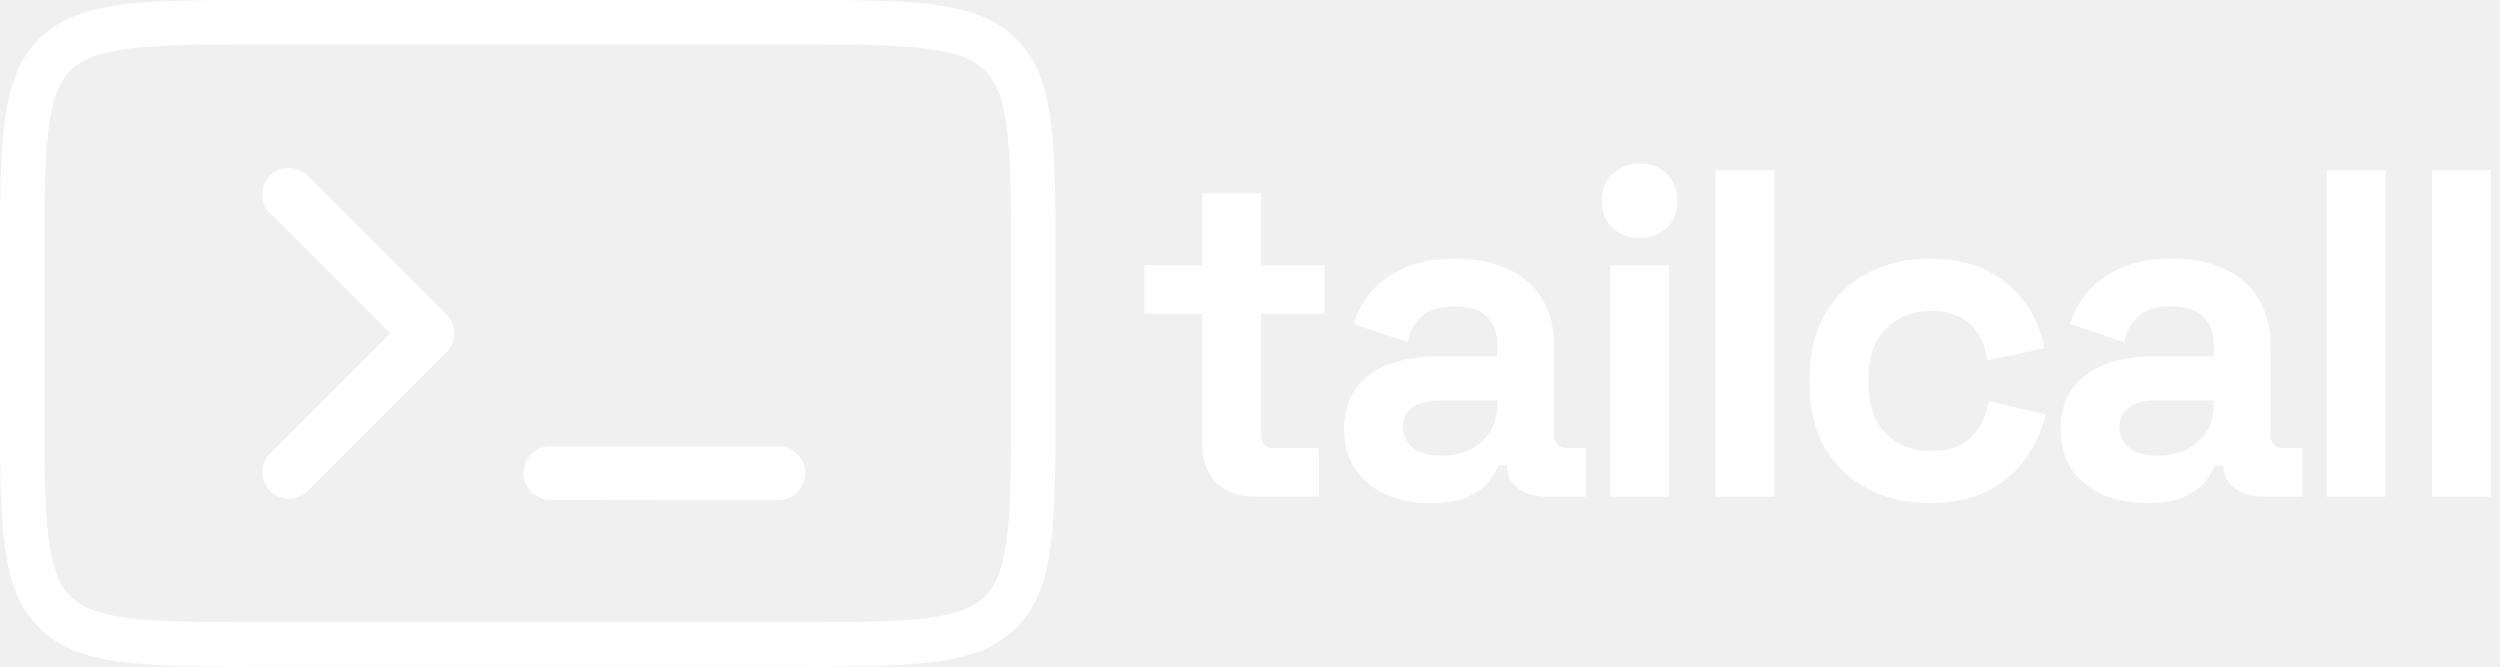
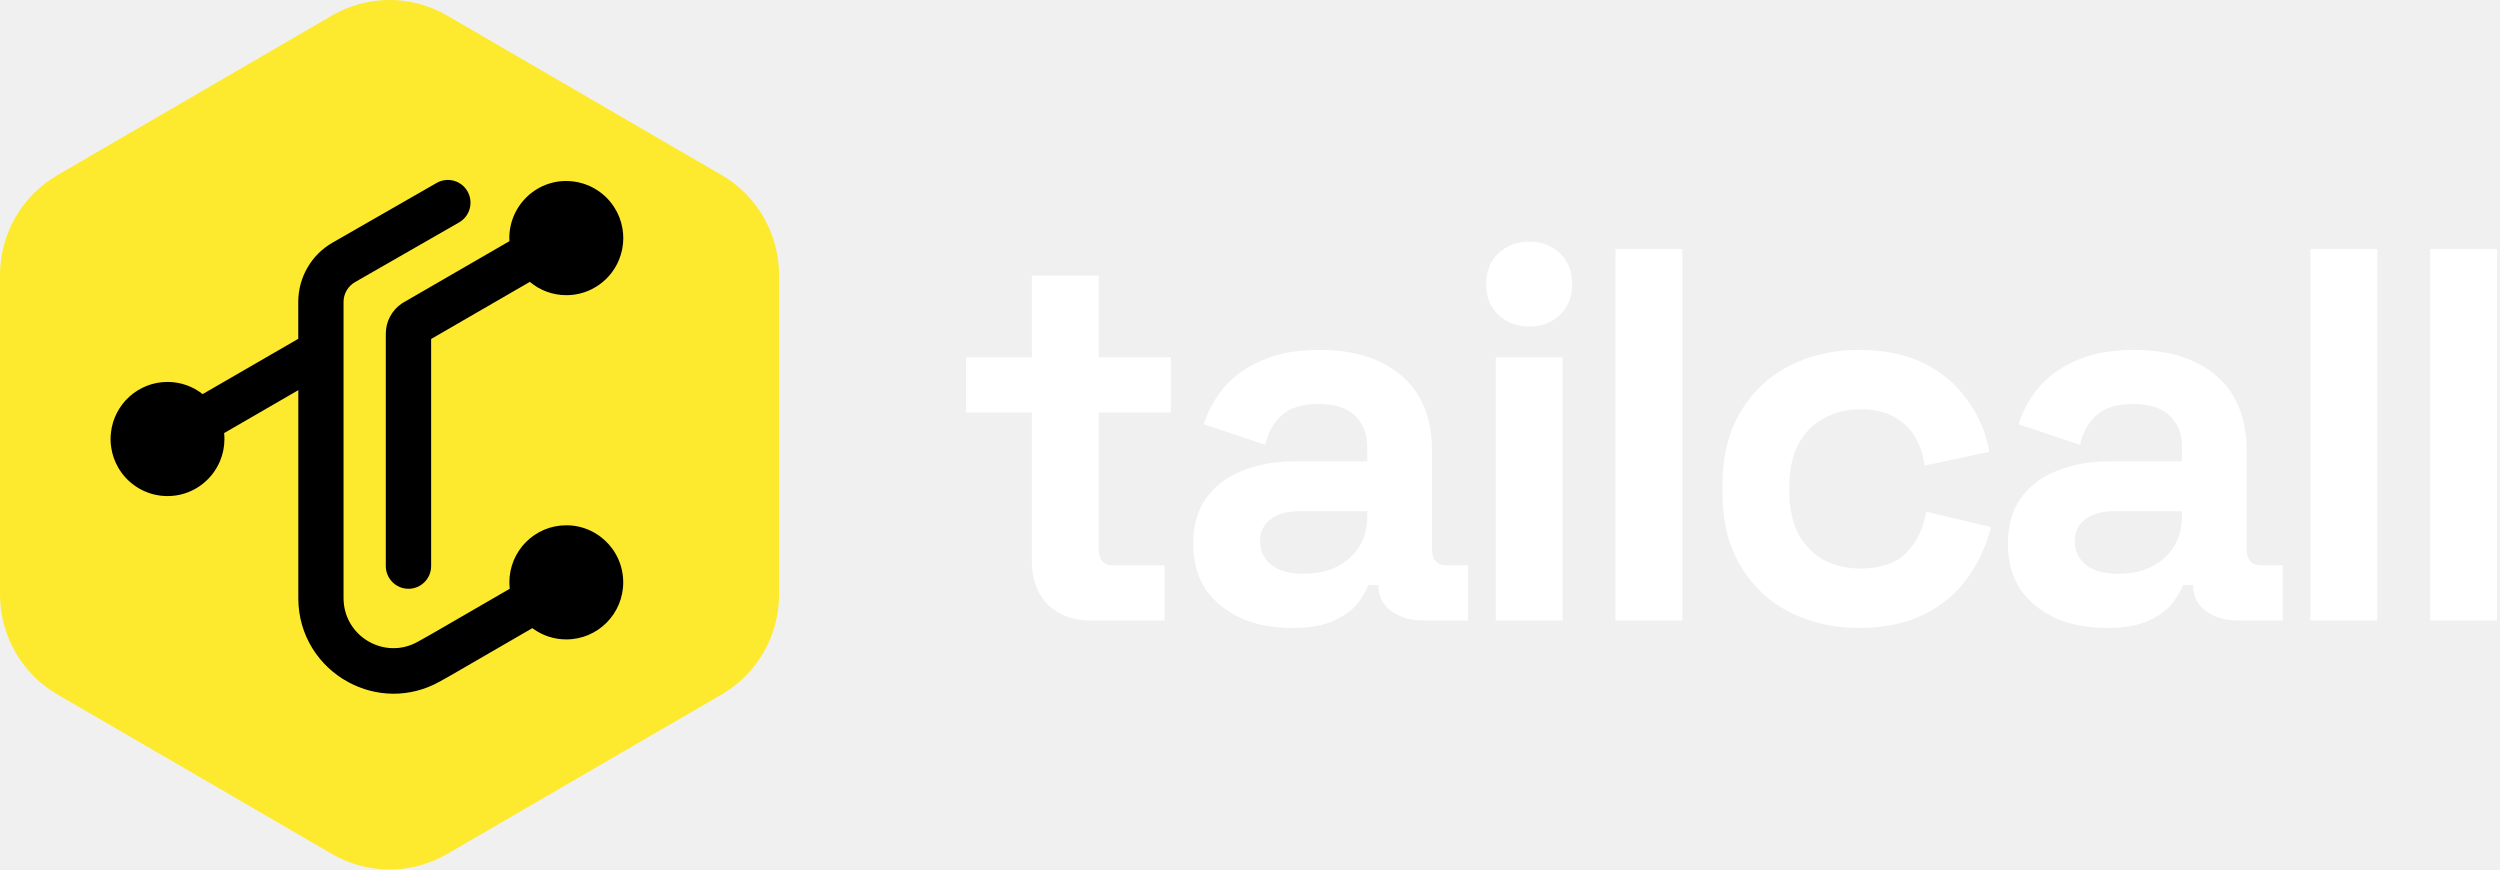
- <svg xmlns="http://www.w3.org/2000/svg" width="120" height="32" viewBox="0 0 120 32" fill="none">
-   <path fill-rule="evenodd" clip-rule="evenodd" d="M37.865 2.133H12.798C9.721 2.133 7.627 2.138 6.06 2.349C4.554 2.551 3.856 2.908 3.381 3.383C2.906 3.858 2.549 4.555 2.347 6.062C2.136 7.629 2.131 9.723 2.131 12.8V19.2C2.131 22.277 2.136 24.371 2.347 25.938C2.549 27.445 2.906 28.142 3.381 28.617C3.856 29.092 4.554 29.449 6.06 29.651C7.627 29.862 9.721 29.867 12.798 29.867H37.865C40.942 29.867 43.035 29.862 44.603 29.651C46.109 29.449 46.807 29.092 47.282 28.617C47.757 28.142 48.114 27.445 48.316 25.938C48.527 24.371 48.531 22.277 48.531 19.2V12.8C48.531 9.723 48.527 7.629 48.316 6.062C48.114 4.555 47.757 3.858 47.282 3.383C46.807 2.908 46.109 2.551 44.603 2.349C43.035 2.138 40.942 2.133 37.865 2.133ZM1.873 1.875C-0.002 3.749 -0.002 6.766 -0.002 12.8V19.2C-0.002 25.234 -0.002 28.251 1.873 30.125C3.747 32 6.764 32 12.798 32H37.865C43.899 32 46.916 32 48.79 30.125C50.665 28.251 50.665 25.234 50.665 19.2V12.8C50.665 6.766 50.665 3.749 48.79 1.875C46.916 0 43.899 0 37.865 0H12.798C6.764 0 3.747 0 1.873 1.875Z" fill="white" />
-   <path fill-rule="evenodd" clip-rule="evenodd" d="M12.963 8.431C13.461 7.933 14.268 7.933 14.767 8.431L21.433 15.098C21.931 15.596 21.931 16.404 21.433 16.902L14.767 23.569C14.268 24.067 13.461 24.067 12.963 23.569C12.465 23.07 12.465 22.263 12.963 21.765L18.727 16L12.963 10.235C12.465 9.737 12.465 8.93 12.963 8.431Z" fill="white" />
-   <path d="M25.13 22.705C25.13 21.997 25.704 21.424 26.411 21.424H37.367C38.079 21.424 38.655 22.001 38.655 22.712C38.655 23.423 38.079 24 37.367 24H31.893L26.407 23.985C25.701 23.983 25.13 23.41 25.13 22.705Z" fill="white" />
-   <path d="M60.173 23.84C59.441 23.84 58.844 23.616 58.381 23.168C57.933 22.705 57.709 22.093 57.709 21.331V15.059H54.932V12.73H57.709V9.28H60.532V12.73H63.578V15.059H60.532V20.838C60.532 21.286 60.741 21.51 61.159 21.51H63.309V23.84H60.173Z" fill="white" />
-   <path d="M68.686 24.154C67.895 24.154 67.186 24.019 66.558 23.75C65.931 23.467 65.431 23.064 65.058 22.541C64.699 22.003 64.52 21.354 64.52 20.592C64.52 19.83 64.699 19.196 65.058 18.688C65.431 18.165 65.939 17.777 66.581 17.523C67.238 17.254 67.985 17.12 68.821 17.12H71.867V16.493C71.867 15.97 71.703 15.545 71.374 15.216C71.046 14.873 70.523 14.701 69.806 14.701C69.105 14.701 68.582 14.865 68.239 15.194C67.895 15.507 67.671 15.918 67.567 16.426L64.968 15.552C65.147 14.985 65.431 14.469 65.819 14.006C66.222 13.529 66.753 13.148 67.41 12.864C68.082 12.565 68.895 12.416 69.851 12.416C71.315 12.416 72.472 12.782 73.323 13.514C74.174 14.245 74.6 15.306 74.6 16.694V20.838C74.6 21.286 74.809 21.51 75.227 21.51H76.123V23.84H74.242C73.689 23.84 73.234 23.706 72.875 23.437C72.517 23.168 72.338 22.81 72.338 22.362V22.339H71.912C71.852 22.518 71.718 22.757 71.509 23.056C71.3 23.34 70.971 23.594 70.523 23.818C70.075 24.042 69.463 24.154 68.686 24.154ZM69.179 21.869C69.971 21.869 70.613 21.652 71.106 21.219C71.613 20.771 71.867 20.181 71.867 19.45V19.226H69.022C68.5 19.226 68.089 19.338 67.79 19.562C67.492 19.786 67.343 20.099 67.343 20.502C67.343 20.906 67.499 21.234 67.813 21.488C68.126 21.742 68.582 21.869 69.179 21.869Z" fill="white" />
-   <path d="M77.291 23.84V12.73H80.113V23.84H77.291ZM78.702 11.43C78.194 11.43 77.761 11.266 77.403 10.938C77.059 10.609 76.888 10.176 76.888 9.638C76.888 9.101 77.059 8.668 77.403 8.339C77.761 8.011 78.194 7.846 78.702 7.846C79.225 7.846 79.658 8.011 80.001 8.339C80.345 8.668 80.516 9.101 80.516 9.638C80.516 10.176 80.345 10.609 80.001 10.938C79.658 11.266 79.225 11.43 78.702 11.43Z" fill="white" />
-   <path d="M82.345 23.84V8.16H85.167V23.84H82.345Z" fill="white" />
-   <path d="M92.618 24.154C91.543 24.154 90.565 23.93 89.684 23.482C88.817 23.034 88.131 22.384 87.623 21.533C87.115 20.682 86.861 19.651 86.861 18.442V18.128C86.861 16.918 87.115 15.888 87.623 15.037C88.131 14.186 88.817 13.536 89.684 13.088C90.565 12.64 91.543 12.416 92.618 12.416C93.678 12.416 94.589 12.603 95.351 12.976C96.112 13.349 96.725 13.865 97.188 14.522C97.665 15.164 97.979 15.896 98.128 16.717L95.396 17.299C95.336 16.851 95.201 16.448 94.992 16.09C94.783 15.731 94.485 15.447 94.096 15.238C93.723 15.029 93.253 14.925 92.685 14.925C92.118 14.925 91.603 15.052 91.14 15.306C90.692 15.545 90.333 15.91 90.064 16.403C89.811 16.881 89.684 17.471 89.684 18.173V18.397C89.684 19.099 89.811 19.696 90.064 20.189C90.333 20.667 90.692 21.033 91.14 21.286C91.603 21.525 92.118 21.645 92.685 21.645C93.536 21.645 94.179 21.428 94.612 20.995C95.06 20.547 95.343 19.965 95.463 19.248L98.196 19.898C98.001 20.689 97.665 21.413 97.188 22.07C96.725 22.713 96.112 23.22 95.351 23.594C94.589 23.967 93.678 24.154 92.618 24.154Z" fill="white" />
-   <path d="M103.077 24.154C102.286 24.154 101.577 24.019 100.949 23.75C100.322 23.467 99.822 23.064 99.449 22.541C99.09 22.003 98.911 21.354 98.911 20.592C98.911 19.83 99.09 19.196 99.449 18.688C99.822 18.165 100.33 17.777 100.972 17.523C101.629 17.254 102.376 17.12 103.212 17.12H106.258V16.493C106.258 15.97 106.094 15.545 105.765 15.216C105.437 14.873 104.914 14.701 104.197 14.701C103.496 14.701 102.973 14.865 102.629 15.194C102.286 15.507 102.062 15.918 101.957 16.426L99.359 15.552C99.538 14.985 99.822 14.469 100.21 14.006C100.613 13.529 101.144 13.148 101.801 12.864C102.473 12.565 103.287 12.416 104.242 12.416C105.706 12.416 106.863 12.782 107.714 13.514C108.565 14.245 108.991 15.306 108.991 16.694V20.838C108.991 21.286 109.2 21.51 109.618 21.51H110.514V23.84H108.633C108.08 23.84 107.625 23.706 107.266 23.437C106.908 23.168 106.729 22.81 106.729 22.362V22.339H106.303C106.243 22.518 106.109 22.757 105.9 23.056C105.691 23.34 105.362 23.594 104.914 23.818C104.466 24.042 103.854 24.154 103.077 24.154ZM103.57 21.869C104.362 21.869 105.004 21.652 105.497 21.219C106.004 20.771 106.258 20.181 106.258 19.45V19.226H103.413C102.891 19.226 102.48 19.338 102.181 19.562C101.883 19.786 101.733 20.099 101.733 20.502C101.733 20.906 101.89 21.234 102.204 21.488C102.517 21.742 102.973 21.869 103.57 21.869Z" fill="white" />
-   <path d="M111.682 23.84V8.16H114.504V23.84H111.682Z" fill="white" />
-   <path d="M116.736 23.84V8.16H119.558V23.84H116.736Z" fill="white" />
+ <svg xmlns="http://www.w3.org/2000/svg" width="115" height="40" viewBox="0 0 115 40" fill="none">
+   <g clip-path="url(#clip0_4916_220448)">
+     <path d="M33.197 8.055L32.232 7.493L31.121 6.849L29.96 6.174L28.898 5.556L20.561 0.711C18.926 -0.238 16.912 -0.238 15.277 0.711L2.642 8.055C1.007 9.004 0 10.759 0 12.658V27.341C0 29.241 1.007 30.996 2.642 31.945L9.042 35.663L11.313 36.983L15.277 39.287C16.912 40.237 18.926 40.237 20.561 39.287L33.197 31.945C34.831 30.996 35.838 29.241 35.838 27.341V12.658C35.838 10.758 34.831 9.003 33.197 8.053V8.055Z" fill="#FDEA2E" />
+     <path fill-rule="evenodd" clip-rule="evenodd" d="M28.668 26.788C28.668 28.238 27.496 29.413 26.05 29.413C25.483 29.413 24.959 29.233 24.53 28.925C24.516 28.916 24.502 28.906 24.488 28.895L20.753 31.057L20.711 31.08L20.246 31.342C18.837 32.136 17.269 32.054 16.023 31.378C14.687 30.655 13.722 29.249 13.722 27.51V17.948H13.72L10.311 19.921C10.311 19.921 10.311 19.922 10.31 19.922C10.32 20.013 10.324 20.102 10.324 20.195C10.324 20.555 10.251 20.9 10.119 21.213C9.723 22.157 8.792 22.82 7.706 22.82C7.595 22.82 7.486 22.812 7.379 22.799C6.93 22.743 6.517 22.574 6.168 22.319C5.871 22.104 5.621 21.827 5.438 21.507C5.273 21.222 5.161 20.904 5.113 20.565C5.095 20.444 5.087 20.32 5.087 20.195C5.087 20.099 5.092 20.005 5.103 19.911C5.243 18.594 6.356 17.569 7.706 17.569C8.316 17.569 8.877 17.778 9.321 18.129L13.72 15.585V13.888C13.72 12.76 14.322 11.722 15.295 11.162L20.083 8.416C20.584 8.129 21.22 8.302 21.506 8.804C21.791 9.306 21.618 9.945 21.118 10.231L16.33 12.978C16.006 13.164 15.803 13.511 15.803 13.888V27.51C15.803 29.271 17.692 30.38 19.222 29.518L19.889 29.143L23.448 27.083C23.439 27.013 23.434 26.941 23.433 26.868C23.431 26.842 23.431 26.815 23.431 26.788C23.431 25.338 24.603 24.163 26.05 24.163C26.085 24.163 26.121 24.164 26.156 24.165C26.182 24.166 26.209 24.167 26.235 24.169C26.259 24.171 26.281 24.172 26.304 24.175C26.388 24.183 26.469 24.194 26.551 24.211C26.577 24.217 26.605 24.222 26.631 24.228C26.658 24.234 26.684 24.24 26.71 24.247C26.736 24.254 26.76 24.26 26.785 24.268C26.817 24.277 26.85 24.287 26.882 24.297C26.887 24.299 26.893 24.302 26.899 24.304C26.942 24.319 26.986 24.334 27.028 24.352C27.076 24.372 27.123 24.393 27.17 24.414C27.282 24.468 27.391 24.53 27.494 24.599C27.523 24.618 27.553 24.638 27.581 24.659C27.588 24.664 27.596 24.67 27.604 24.675C27.605 24.676 27.605 24.677 27.606 24.677C28.174 25.098 28.567 25.745 28.651 26.487C28.661 26.575 28.667 26.664 28.667 26.755C28.668 26.765 28.668 26.777 28.668 26.788Z" fill="black" />
+     <path fill-rule="evenodd" clip-rule="evenodd" d="M28.671 10.953C28.671 11.292 28.606 11.617 28.488 11.914C28.468 11.963 28.448 12.011 28.426 12.06C28.414 12.084 28.403 12.108 28.391 12.131C28.368 12.18 28.342 12.228 28.314 12.274C28.303 12.293 28.292 12.313 28.28 12.332C28.239 12.4 28.194 12.464 28.148 12.527C28.123 12.56 28.098 12.592 28.073 12.622C28.051 12.648 28.03 12.673 28.008 12.698C28.006 12.701 28.004 12.703 28.001 12.705C27.989 12.719 27.976 12.733 27.964 12.745C27.952 12.759 27.939 12.772 27.925 12.785C27.916 12.796 27.904 12.808 27.893 12.819C27.852 12.86 27.81 12.899 27.767 12.935C27.742 12.957 27.718 12.978 27.693 12.998C27.609 13.066 27.522 13.128 27.431 13.184C27.413 13.196 27.395 13.207 27.377 13.216C27.316 13.253 27.252 13.287 27.188 13.319C26.844 13.485 26.459 13.578 26.052 13.578C25.412 13.578 24.826 13.348 24.372 12.966L19.832 15.593V26.038C19.832 26.616 19.366 27.084 18.79 27.084C18.214 27.084 17.747 26.616 17.747 26.038V15.348C17.747 14.784 18.03 14.262 18.493 13.954C18.499 13.95 18.504 13.946 18.509 13.943C18.511 13.943 18.512 13.943 18.513 13.941L18.588 13.897L23.435 11.093C23.435 11.082 23.435 11.072 23.433 11.062C23.431 11.026 23.428 10.991 23.428 10.954C23.428 10.548 23.52 10.163 23.684 9.82C24.106 8.936 25.005 8.325 26.047 8.325C26.116 8.325 26.182 8.329 26.25 8.334H26.251C26.303 8.338 26.355 8.343 26.406 8.352C26.406 8.352 26.407 8.352 26.409 8.352C26.461 8.36 26.513 8.369 26.563 8.378C26.564 8.378 26.566 8.38 26.568 8.38C26.584 8.383 26.6 8.387 26.616 8.39C26.641 8.395 26.664 8.401 26.687 8.407C26.731 8.418 26.773 8.429 26.815 8.442C26.831 8.446 26.846 8.452 26.862 8.457C26.878 8.461 26.892 8.467 26.908 8.473C26.939 8.483 26.971 8.495 27 8.507C27.17 8.572 27.33 8.654 27.479 8.753C27.791 8.955 28.057 9.224 28.257 9.538C28.442 9.825 28.571 10.152 28.631 10.502C28.658 10.648 28.671 10.799 28.671 10.953Z" fill="black" />
+   </g>
+   <path d="M50.151 28.543C49.354 28.543 48.703 28.299 48.198 27.811C47.71 27.306 47.466 26.639 47.466 25.809V18.975H44.439V16.436H47.466V12.677H50.542V16.436H53.861V18.975H50.542V25.272C50.542 25.761 50.769 26.005 51.225 26.005H53.568V28.543H50.151Z" fill="white" />
+   <path d="M59.428 28.885C58.565 28.885 57.792 28.738 57.109 28.445C56.426 28.136 55.88 27.697 55.474 27.127C55.083 26.542 54.888 25.834 54.888 25.004C54.888 24.174 55.083 23.482 55.474 22.929C55.88 22.36 56.434 21.936 57.133 21.66C57.849 21.367 58.663 21.22 59.574 21.22H62.894V20.537C62.894 19.967 62.715 19.504 62.357 19.146C61.999 18.771 61.429 18.584 60.648 18.584C59.883 18.584 59.314 18.763 58.94 19.121C58.565 19.463 58.321 19.91 58.207 20.464L55.376 19.512C55.571 18.893 55.88 18.332 56.303 17.828C56.743 17.307 57.321 16.892 58.037 16.583C58.769 16.257 59.656 16.095 60.697 16.095C62.292 16.095 63.553 16.493 64.481 17.291C65.408 18.088 65.872 19.243 65.872 20.757V25.272C65.872 25.761 66.1 26.005 66.555 26.005H67.532V28.543H65.481C64.879 28.543 64.383 28.397 63.992 28.104C63.602 27.811 63.407 27.42 63.407 26.932V26.908H62.943C62.878 27.103 62.731 27.363 62.504 27.689C62.276 27.998 61.918 28.275 61.429 28.519C60.941 28.763 60.274 28.885 59.428 28.885ZM59.965 26.395C60.827 26.395 61.527 26.159 62.064 25.687C62.617 25.199 62.894 24.556 62.894 23.759V23.515H59.794C59.224 23.515 58.777 23.637 58.452 23.881C58.126 24.125 57.963 24.467 57.963 24.906C57.963 25.346 58.134 25.703 58.476 25.98C58.818 26.257 59.314 26.395 59.965 26.395Z" fill="white" />
+   <path d="M68.804 28.543V16.436H71.88V28.543H68.804ZM70.342 15.021C69.789 15.021 69.317 14.841 68.926 14.483C68.552 14.126 68.365 13.653 68.365 13.068C68.365 12.482 68.552 12.01 68.926 11.652C69.317 11.294 69.789 11.115 70.342 11.115C70.911 11.115 71.383 11.294 71.758 11.652C72.132 12.01 72.319 12.482 72.319 13.068C72.319 13.653 72.132 14.126 71.758 14.483C71.383 14.841 70.911 15.021 70.342 15.021Z" fill="white" />
+   <path d="M74.311 28.543V11.457H77.387V28.543H74.311Z" fill="white" />
+   <path d="M85.506 28.885C84.334 28.885 83.269 28.641 82.308 28.153C81.365 27.664 80.616 26.957 80.063 26.029C79.51 25.102 79.233 23.979 79.233 22.66V22.319C79.233 21.001 79.51 19.878 80.063 18.95C80.616 18.023 81.365 17.315 82.308 16.827C83.269 16.339 84.334 16.095 85.506 16.095C86.661 16.095 87.654 16.298 88.484 16.705C89.314 17.111 89.981 17.673 90.486 18.389C91.006 19.089 91.348 19.886 91.511 20.781L88.533 21.416C88.468 20.927 88.321 20.488 88.093 20.098C87.866 19.707 87.54 19.398 87.117 19.17C86.71 18.942 86.198 18.828 85.579 18.828C84.961 18.828 84.4 18.967 83.895 19.243C83.407 19.504 83.016 19.902 82.723 20.439C82.447 20.96 82.308 21.603 82.308 22.368V22.612C82.308 23.377 82.447 24.027 82.723 24.564C83.016 25.085 83.407 25.484 83.895 25.761C84.4 26.021 84.961 26.151 85.579 26.151C86.507 26.151 87.207 25.915 87.678 25.443C88.167 24.955 88.476 24.32 88.606 23.539L91.584 24.247C91.372 25.11 91.006 25.899 90.486 26.615C89.981 27.315 89.314 27.868 88.484 28.275C87.654 28.681 86.661 28.885 85.506 28.885Z" fill="white" />
+   <path d="M96.904 28.885C96.041 28.885 95.268 28.738 94.585 28.445C93.901 28.136 93.356 27.697 92.949 27.127C92.559 26.542 92.364 25.834 92.364 25.004C92.364 24.174 92.559 23.482 92.949 22.929C93.356 22.36 93.909 21.936 94.609 21.66C95.325 21.367 96.139 21.22 97.05 21.22H100.37V20.537C100.37 19.967 100.191 19.504 99.833 19.146C99.475 18.771 98.905 18.584 98.124 18.584C97.359 18.584 96.79 18.763 96.415 19.121C96.041 19.463 95.797 19.91 95.683 20.464L92.852 19.512C93.047 18.893 93.356 18.332 93.779 17.828C94.219 17.307 94.796 16.892 95.512 16.583C96.245 16.257 97.131 16.095 98.173 16.095C99.768 16.095 101.029 16.493 101.956 17.291C102.884 18.088 103.348 19.243 103.348 20.757V25.272C103.348 25.761 103.575 26.005 104.031 26.005H105.007V28.543H102.957C102.355 28.543 101.859 28.397 101.468 28.104C101.078 27.811 100.882 27.42 100.882 26.932V26.908H100.419C100.353 27.103 100.207 27.363 99.979 27.689C99.751 27.998 99.393 28.275 98.905 28.519C98.417 28.763 97.75 28.885 96.904 28.885ZM97.441 26.395C98.303 26.395 99.003 26.159 99.54 25.687C100.093 25.199 100.37 24.556 100.37 23.759V23.515H97.27C96.7 23.515 96.253 23.637 95.927 23.881C95.602 24.125 95.439 24.467 95.439 24.906C95.439 25.346 95.61 25.703 95.952 25.98C96.293 26.257 96.79 26.395 97.441 26.395Z" fill="white" />
+   <path d="M106.28 28.543V11.457H109.355V28.543H106.28Z" fill="white" />
+   <path d="M111.787 28.543V11.457H114.863V28.543H111.787Z" fill="white" />
+   <defs>
+     <clipPath id="clip0_4916_220448">
+       <rect width="35.838" height="40" fill="white" />
+     </clipPath>
+   </defs>
</svg>
